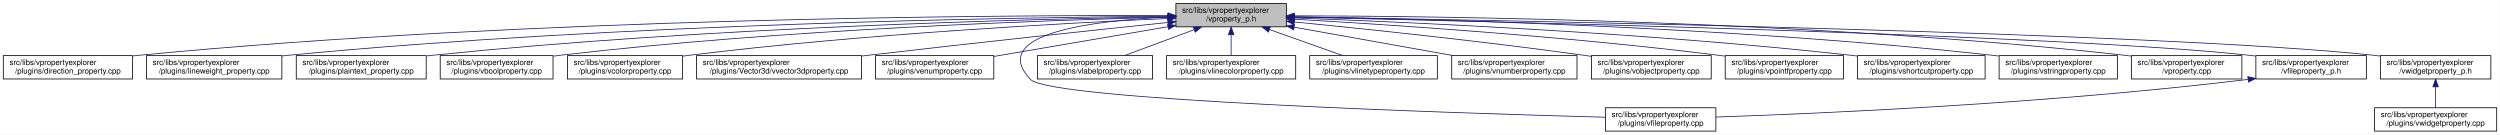
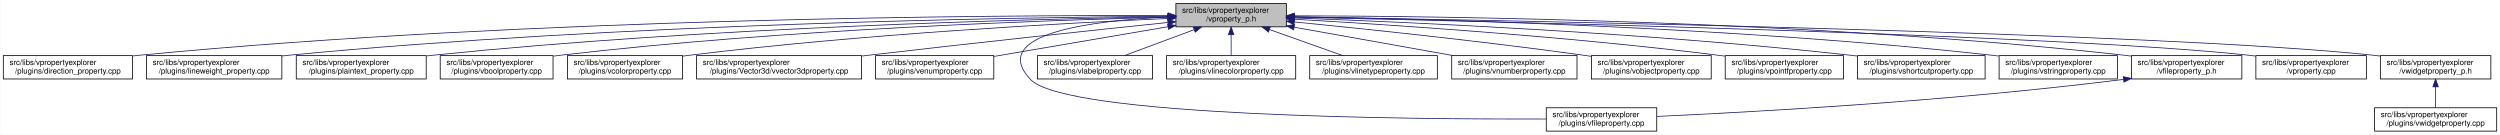
<svg xmlns="http://www.w3.org/2000/svg" xmlns:xlink="http://www.w3.org/1999/xlink" width="3213pt" height="173pt" viewBox="0.00 0.00 3212.50 173.00">
  <g id="graph0" class="graph" transform="scale(1 1) rotate(0) translate(4 169)">
    <polygon fill="white" stroke="transparent" points="-4,4 -4,-169 3208.5,-169 3208.5,4 -4,4" />
    <g id="node1" class="node">
      <g id="a_node1">
        <a xlink:title=" ">
          <polygon fill="#bfbfbf" stroke="black" points="1507,-134.5 1507,-164.5 1649,-164.5 1649,-134.5 1507,-134.5" />
          <text text-anchor="start" x="1515" y="-152.5" font-family="Helvetica,sans-Serif" font-size="10.00">src/libs/vpropertyexplorer</text>
          <text text-anchor="middle" x="1578" y="-141.5" font-family="Helvetica,sans-Serif" font-size="10.00">/vproperty_p.h</text>
        </a>
      </g>
    </g>
    <g id="node2" class="node">
      <g id="a_node2">
        <a xlink:href="../../d2/d1d/direction__property_8cpp.html" target="_top" xlink:title=" ">
          <polygon fill="white" stroke="black" points="0,-67.5 0,-97.5 166,-97.5 166,-67.5 0,-67.5" />
          <text text-anchor="start" x="8" y="-85.5" font-family="Helvetica,sans-Serif" font-size="10.00">src/libs/vpropertyexplorer</text>
          <text text-anchor="middle" x="83" y="-74.5" font-family="Helvetica,sans-Serif" font-size="10.00">/plugins/direction_property.cpp</text>
        </a>
      </g>
    </g>
    <g id="edge1" class="edge">
      <path fill="none" stroke="midnightblue" d="M1496.71,-148.99C1280.87,-149.54 675.67,-146.29 175,-98 172.1,-97.72 169.16,-97.41 166.19,-97.07" />
      <polygon fill="midnightblue" stroke="midnightblue" points="1497,-152.49 1506.99,-148.96 1496.98,-145.49 1497,-152.49" />
    </g>
    <g id="node3" class="node">
      <g id="a_node3">
        <a xlink:href="../../d9/d33/lineweight__property_8cpp.html" target="_top" xlink:title=" ">
          <polygon fill="white" stroke="black" points="184,-67.5 184,-97.5 358,-97.5 358,-67.5 184,-67.5" />
          <text text-anchor="start" x="192" y="-85.5" font-family="Helvetica,sans-Serif" font-size="10.00">src/libs/vpropertyexplorer</text>
          <text text-anchor="middle" x="271" y="-74.5" font-family="Helvetica,sans-Serif" font-size="10.00">/plugins/lineweight_property.cpp</text>
        </a>
      </g>
    </g>
    <g id="edge2" class="edge">
      <path fill="none" stroke="midnightblue" d="M1496.66,-148.14C1301.4,-146.62 790.9,-138.73 367,-98 364.06,-97.72 361.08,-97.41 358.07,-97.07" />
      <polygon fill="midnightblue" stroke="midnightblue" points="1496.81,-151.64 1506.84,-148.22 1496.86,-144.64 1496.81,-151.64" />
    </g>
    <g id="node4" class="node">
      <g id="a_node4">
        <a xlink:href="../../da/d2f/plaintext__property_8cpp.html" target="_top" xlink:title=" ">
          <polygon fill="white" stroke="black" points="376.5,-67.5 376.5,-97.5 543.5,-97.5 543.5,-67.5 376.5,-67.5" />
          <text text-anchor="start" x="384.5" y="-85.5" font-family="Helvetica,sans-Serif" font-size="10.00">src/libs/vpropertyexplorer</text>
          <text text-anchor="middle" x="460" y="-74.5" font-family="Helvetica,sans-Serif" font-size="10.00">/plugins/plaintext_property.cpp</text>
        </a>
      </g>
    </g>
    <g id="edge3" class="edge">
      <path fill="none" stroke="midnightblue" d="M1496.81,-147.46C1323.07,-144.58 902.48,-134.14 552,-98 549.27,-97.72 546.49,-97.41 543.69,-97.08" />
      <polygon fill="midnightblue" stroke="midnightblue" points="1496.84,-150.96 1506.9,-147.62 1496.96,-143.96 1496.84,-150.96" />
    </g>
    <g id="node5" class="node">
      <g id="a_node5">
        <a xlink:href="../../d8/d83/vboolproperty_8cpp.html" target="_top" xlink:title=" ">
          <polygon fill="white" stroke="black" points="561.5,-67.5 561.5,-97.5 706.5,-97.5 706.5,-67.5 561.5,-67.5" />
          <text text-anchor="start" x="569.5" y="-85.5" font-family="Helvetica,sans-Serif" font-size="10.00">src/libs/vpropertyexplorer</text>
          <text text-anchor="middle" x="634" y="-74.5" font-family="Helvetica,sans-Serif" font-size="10.00">/plugins/vboolproperty.cpp</text>
        </a>
      </g>
    </g>
    <g id="edge4" class="edge">
      <path fill="none" stroke="midnightblue" d="M1496.53,-146.89C1343.25,-143.15 1001.63,-131.51 716,-98 712.98,-97.65 709.91,-97.25 706.81,-96.83" />
      <polygon fill="midnightblue" stroke="midnightblue" points="1496.72,-150.39 1506.8,-147.13 1496.89,-143.39 1496.72,-150.39" />
    </g>
    <g id="node6" class="node">
      <g id="a_node6">
        <a xlink:href="../../d0/d6b/vcolorproperty_8cpp.html" target="_top" xlink:title=" ">
          <polygon fill="white" stroke="black" points="725,-67.5 725,-97.5 873,-97.5 873,-67.5 725,-67.5" />
          <text text-anchor="start" x="733" y="-85.5" font-family="Helvetica,sans-Serif" font-size="10.00">src/libs/vpropertyexplorer</text>
          <text text-anchor="middle" x="799" y="-74.5" font-family="Helvetica,sans-Serif" font-size="10.00">/plugins/vcolorproperty.cpp</text>
        </a>
      </g>
    </g>
    <g id="edge5" class="edge">
      <path fill="none" stroke="midnightblue" d="M1496.34,-145.24C1366.05,-139.44 1103.26,-125.28 882,-98 879.1,-97.64 876.14,-97.25 873.16,-96.84" />
      <polygon fill="midnightblue" stroke="midnightblue" points="1496.49,-148.75 1506.63,-145.69 1496.8,-141.76 1496.49,-148.75" />
    </g>
    <g id="node7" class="node">
      <g id="a_node7">
        <a xlink:href="../../d2/d8f/vvector3dproperty_8cpp.html" target="_top" xlink:title=" ">
          <polygon fill="white" stroke="black" points="891,-67.5 891,-97.5 1103,-97.5 1103,-67.5 891,-67.5" />
          <text text-anchor="start" x="899" y="-85.5" font-family="Helvetica,sans-Serif" font-size="10.00">src/libs/vpropertyexplorer</text>
          <text text-anchor="middle" x="997" y="-74.5" font-family="Helvetica,sans-Serif" font-size="10.00">/plugins/Vector3d/vvector3dproperty.cpp</text>
        </a>
      </g>
    </g>
    <g id="edge6" class="edge">
      <path fill="none" stroke="midnightblue" d="M1496.71,-140.13C1403.68,-130.44 1246.77,-113.8 1112,-98 1109.1,-97.66 1106.16,-97.31 1103.2,-96.96" />
      <polygon fill="midnightblue" stroke="midnightblue" points="1496.59,-143.63 1506.9,-141.19 1497.32,-136.67 1496.59,-143.63" />
    </g>
    <g id="node8" class="node">
      <g id="a_node8">
        <a xlink:href="../../d3/d60/venumproperty_8cpp.html" target="_top" xlink:title=" ">
          <polygon fill="white" stroke="black" points="1121,-67.5 1121,-97.5 1273,-97.5 1273,-67.5 1121,-67.5" />
          <text text-anchor="start" x="1129" y="-85.5" font-family="Helvetica,sans-Serif" font-size="10.00">src/libs/vpropertyexplorer</text>
          <text text-anchor="middle" x="1197" y="-74.5" font-family="Helvetica,sans-Serif" font-size="10.00">/plugins/venumproperty.cpp</text>
        </a>
      </g>
    </g>
    <g id="edge7" class="edge">
      <path fill="none" stroke="midnightblue" d="M1496.81,-134.65C1430.63,-123.36 1337.85,-107.53 1273.09,-96.48" />
      <polygon fill="midnightblue" stroke="midnightblue" points="1496.34,-138.12 1506.78,-136.35 1497.51,-131.22 1496.34,-138.12" />
    </g>
    <g id="node9" class="node">
      <g id="a_node9">
        <a xlink:href="../../d7/dd2/vfileproperty_8cpp.html" target="_top" xlink:title=" ">
-           <polygon fill="white" stroke="black" points="2059,-0.5 2059,-30.5 2201,-30.5 2201,-0.5 2059,-0.5" />
-           <text text-anchor="start" x="2067" y="-18.5" font-family="Helvetica,sans-Serif" font-size="10.00">src/libs/vpropertyexplorer</text>
-           <text text-anchor="middle" x="2130" y="-7.5" font-family="Helvetica,sans-Serif" font-size="10.00">/plugins/vfileproperty.cpp</text>
+           <polygon fill="white" stroke="black" points="1983,-0.5 1983,-30.5 2125,-30.5 2125,-0.5 1983,-0.5" />
+           <text text-anchor="start" x="1991" y="-18.5" font-family="Helvetica,sans-Serif" font-size="10.00">src/libs/vpropertyexplorer</text>
+           <text text-anchor="middle" x="2054" y="-7.5" font-family="Helvetica,sans-Serif" font-size="10.00">/plugins/vfileproperty.cpp</text>
        </a>
      </g>
    </g>
    <g id="edge8" class="edge">
-       <path fill="none" stroke="midnightblue" d="M1496.59,-147.03C1401.66,-142.61 1264.37,-126.21 1320,-67 1345.13,-40.25 1866.01,-23.59 2058.94,-18.32" />
-       <polygon fill="midnightblue" stroke="midnightblue" points="1496.65,-150.53 1506.79,-147.46 1496.95,-143.54 1496.65,-150.53" />
+       <path fill="none" stroke="midnightblue" d="M1496.65,-147.08C1401.78,-142.73 1264.56,-126.38 1320,-67 1364.62,-19.21 1807.4,-15.56 1982.89,-16.02" />
+       <polygon fill="midnightblue" stroke="midnightblue" points="1496.7,-150.59 1506.84,-147.51 1497,-143.59 1496.7,-150.59" />
    </g>
    <g id="node10" class="node">
      <g id="a_node10">
        <a xlink:href="../../d6/ddf/vlabelproperty_8cpp.html" target="_top" xlink:title=" ">
          <polygon fill="white" stroke="black" points="1329,-67.5 1329,-97.5 1477,-97.5 1477,-67.5 1329,-67.5" />
          <text text-anchor="start" x="1337" y="-85.5" font-family="Helvetica,sans-Serif" font-size="10.00">src/libs/vpropertyexplorer</text>
          <text text-anchor="middle" x="1403" y="-74.5" font-family="Helvetica,sans-Serif" font-size="10.00">/plugins/vlabelproperty.cpp</text>
        </a>
      </g>
    </g>
    <g id="edge9" class="edge">
      <path fill="none" stroke="midnightblue" d="M1530.4,-130.82C1502.27,-120.37 1467.14,-107.32 1440.9,-97.58" />
      <polygon fill="midnightblue" stroke="midnightblue" points="1529.43,-134.2 1540.03,-134.4 1531.87,-127.63 1529.43,-134.2" />
    </g>
    <g id="node11" class="node">
      <g id="a_node11">
        <a xlink:href="../../dd/d22/vlinecolorproperty_8cpp.html" target="_top" xlink:title=" ">
          <polygon fill="white" stroke="black" points="1495,-67.5 1495,-97.5 1661,-97.5 1661,-67.5 1495,-67.5" />
          <text text-anchor="start" x="1503" y="-85.5" font-family="Helvetica,sans-Serif" font-size="10.00">src/libs/vpropertyexplorer</text>
          <text text-anchor="middle" x="1578" y="-74.5" font-family="Helvetica,sans-Serif" font-size="10.00">/plugins/vlinecolorproperty.cpp</text>
        </a>
      </g>
    </g>
    <g id="edge10" class="edge">
      <path fill="none" stroke="midnightblue" d="M1578,-124.11C1578,-115.15 1578,-105.32 1578,-97.58" />
      <polygon fill="midnightblue" stroke="midnightblue" points="1574.5,-124.4 1578,-134.4 1581.5,-124.4 1574.5,-124.4" />
    </g>
    <g id="node12" class="node">
      <g id="a_node12">
        <a xlink:href="../../dc/d32/vlinetypeproperty_8cpp.html" target="_top" xlink:title=" ">
          <polygon fill="white" stroke="black" points="1679,-67.5 1679,-97.5 1843,-97.5 1843,-67.5 1679,-67.5" />
          <text text-anchor="start" x="1687" y="-85.5" font-family="Helvetica,sans-Serif" font-size="10.00">src/libs/vpropertyexplorer</text>
          <text text-anchor="middle" x="1761" y="-74.5" font-family="Helvetica,sans-Serif" font-size="10.00">/plugins/vlinetypeproperty.cpp</text>
        </a>
      </g>
    </g>
    <g id="edge11" class="edge">
      <path fill="none" stroke="midnightblue" d="M1627.4,-130.96C1656.87,-120.48 1693.81,-107.37 1721.37,-97.58" />
      <polygon fill="midnightblue" stroke="midnightblue" points="1625.96,-127.75 1617.71,-134.4 1628.3,-134.35 1625.96,-127.75" />
    </g>
    <g id="node13" class="node">
      <g id="a_node13">
        <a xlink:href="../../d7/dda/vnumberproperty_8cpp.html" target="_top" xlink:title=" ">
          <polygon fill="white" stroke="black" points="1861.5,-67.5 1861.5,-97.5 2022.5,-97.5 2022.5,-67.5 1861.5,-67.5" />
          <text text-anchor="start" x="1869.5" y="-85.5" font-family="Helvetica,sans-Serif" font-size="10.00">src/libs/vpropertyexplorer</text>
          <text text-anchor="middle" x="1942" y="-74.5" font-family="Helvetica,sans-Serif" font-size="10.00">/plugins/vnumberproperty.cpp</text>
        </a>
      </g>
    </g>
    <g id="edge12" class="edge">
      <path fill="none" stroke="midnightblue" d="M1659.02,-134.03C1720.03,-123.14 1803.19,-108.29 1863.56,-97.51" />
      <polygon fill="midnightblue" stroke="midnightblue" points="1658.28,-130.61 1649.05,-135.81 1659.51,-137.5 1658.28,-130.61" />
    </g>
    <g id="node14" class="node">
      <g id="a_node14">
        <a xlink:href="../../d5/d66/vobjectproperty_8cpp.html" target="_top" xlink:title=" ">
          <polygon fill="white" stroke="black" points="2041,-67.5 2041,-97.5 2195,-97.5 2195,-67.5 2041,-67.5" />
          <text text-anchor="start" x="2049" y="-85.5" font-family="Helvetica,sans-Serif" font-size="10.00">src/libs/vpropertyexplorer</text>
          <text text-anchor="middle" x="2118" y="-74.5" font-family="Helvetica,sans-Serif" font-size="10.00">/plugins/vobjectproperty.cpp</text>
        </a>
      </g>
    </g>
    <g id="edge13" class="edge">
      <path fill="none" stroke="midnightblue" d="M1659.38,-140.77C1750.18,-131.83 1901.38,-116.01 2031,-98 2034.19,-97.56 2037.43,-97.09 2040.71,-96.6" />
      <polygon fill="midnightblue" stroke="midnightblue" points="1658.77,-137.31 1649.16,-141.77 1659.45,-144.28 1658.77,-137.31" />
    </g>
    <g id="node15" class="node">
      <g id="a_node15">
        <a xlink:href="../../d2/dec/vpointfproperty_8cpp.html" target="_top" xlink:title=" ">
          <polygon fill="white" stroke="black" points="2213,-67.5 2213,-97.5 2365,-97.5 2365,-67.5 2213,-67.5" />
          <text text-anchor="start" x="2221" y="-85.5" font-family="Helvetica,sans-Serif" font-size="10.00">src/libs/vpropertyexplorer</text>
          <text text-anchor="middle" x="2289" y="-74.5" font-family="Helvetica,sans-Serif" font-size="10.00">/plugins/vpointfproperty.cpp</text>
        </a>
      </g>
    </g>
    <g id="edge14" class="edge">
      <path fill="none" stroke="midnightblue" d="M1659.26,-144.25C1778.88,-137.46 2009.26,-122.42 2204,-98 2206.82,-97.65 2209.69,-97.26 2212.59,-96.86" />
      <polygon fill="midnightblue" stroke="midnightblue" points="1658.88,-140.76 1649.09,-144.82 1659.27,-147.75 1658.88,-140.76" />
    </g>
    <g id="node16" class="node">
      <g id="a_node16">
        <a xlink:href="../../de/d34/vshortcutproperty_8cpp.html" target="_top" xlink:title=" ">
          <polygon fill="white" stroke="black" points="2383,-67.5 2383,-97.5 2547,-97.5 2547,-67.5 2383,-67.5" />
          <text text-anchor="start" x="2391" y="-85.5" font-family="Helvetica,sans-Serif" font-size="10.00">src/libs/vpropertyexplorer</text>
          <text text-anchor="middle" x="2465" y="-74.5" font-family="Helvetica,sans-Serif" font-size="10.00">/plugins/vshortcutproperty.cpp</text>
        </a>
      </g>
    </g>
    <g id="edge15" class="edge">
      <path fill="none" stroke="midnightblue" d="M1659.1,-145.89C1803.3,-140.69 2113.6,-126.94 2374,-98 2376.86,-97.68 2379.77,-97.34 2382.71,-96.97" />
      <polygon fill="midnightblue" stroke="midnightblue" points="1658.88,-142.4 1649.01,-146.25 1659.13,-149.39 1658.88,-142.4" />
    </g>
    <g id="node17" class="node">
      <g id="a_node17">
        <a xlink:href="../../dc/d18/vstringproperty_8cpp.html" target="_top" xlink:title=" ">
          <polygon fill="white" stroke="black" points="2565,-67.5 2565,-97.5 2717,-97.5 2717,-67.5 2565,-67.5" />
          <text text-anchor="start" x="2573" y="-85.5" font-family="Helvetica,sans-Serif" font-size="10.00">src/libs/vpropertyexplorer</text>
          <text text-anchor="middle" x="2641" y="-74.5" font-family="Helvetica,sans-Serif" font-size="10.00">/plugins/vstringproperty.cpp</text>
        </a>
      </g>
    </g>
    <g id="edge16" class="edge">
      <path fill="none" stroke="midnightblue" d="M1659.35,-147.52C1827.37,-144.79 2224.75,-134.68 2556,-98 2558.83,-97.69 2561.7,-97.34 2564.6,-96.97" />
      <polygon fill="midnightblue" stroke="midnightblue" points="1659.05,-144.03 1649.1,-147.68 1659.16,-151.03 1659.05,-144.03" />
    </g>
    <g id="node18" class="node">
      <g id="a_node18">
-         <a xlink:href="../../d8/dd2/vproperty_8cpp.html" target="_top" xlink:title=" ">
+         <a xlink:href="../../dc/de7/vfileproperty__p_8h.html" target="_top" xlink:title=" ">
          <polygon fill="white" stroke="black" points="2735,-67.5 2735,-97.5 2877,-97.5 2877,-67.5 2735,-67.5" />
          <text text-anchor="start" x="2743" y="-85.5" font-family="Helvetica,sans-Serif" font-size="10.00">src/libs/vpropertyexplorer</text>
-           <text text-anchor="middle" x="2806" y="-74.5" font-family="Helvetica,sans-Serif" font-size="10.00">/vproperty.cpp</text>
+           <text text-anchor="middle" x="2806" y="-74.5" font-family="Helvetica,sans-Serif" font-size="10.00">/vfileproperty_p.h</text>
        </a>
      </g>
    </g>
    <g id="edge17" class="edge">
      <path fill="none" stroke="midnightblue" d="M1659.22,-148.69C1847.41,-148.32 2327.65,-142.65 2726,-98 2728.95,-97.67 2731.95,-97.3 2734.97,-96.89" />
      <polygon fill="midnightblue" stroke="midnightblue" points="1659.13,-145.19 1649.13,-148.71 1659.14,-152.19 1659.13,-145.19" />
    </g>
    <g id="node19" class="node">
      <g id="a_node19">
-         <a xlink:href="../../dc/de7/vfileproperty__p_8h.html" target="_top" xlink:title=" ">
+         <a xlink:href="../../d8/dd2/vproperty_8cpp.html" target="_top" xlink:title=" ">
          <polygon fill="white" stroke="black" points="2895,-67.5 2895,-97.5 3037,-97.5 3037,-67.5 2895,-67.5" />
          <text text-anchor="start" x="2903" y="-85.5" font-family="Helvetica,sans-Serif" font-size="10.00">src/libs/vpropertyexplorer</text>
-           <text text-anchor="middle" x="2966" y="-74.5" font-family="Helvetica,sans-Serif" font-size="10.00">/vfileproperty_p.h</text>
-         </a>
-       </g>
-     </g>
-     <g id="edge18" class="edge">
+           <text text-anchor="middle" x="2966" y="-74.5" font-family="Helvetica,sans-Serif" font-size="10.00">/vproperty.cpp</text>
+         </a>
+       </g>
+     </g>
+     <g id="edge19" class="edge">
      <path fill="none" stroke="midnightblue" d="M1659.57,-146.86C1906.98,-141.63 2646.59,-124.19 2886,-98 2888.95,-97.68 2891.95,-97.31 2894.98,-96.91" />
      <polygon fill="midnightblue" stroke="midnightblue" points="1659.14,-143.36 1649.22,-147.07 1659.29,-150.36 1659.14,-143.36" />
    </g>
    <g id="node20" class="node">
      <g id="a_node20">
        <a xlink:href="../../d4/d5a/vwidgetproperty__p_8h.html" target="_top" xlink:title=" ">
          <polygon fill="white" stroke="black" points="3055,-67.5 3055,-97.5 3197,-97.5 3197,-67.5 3055,-67.5" />
          <text text-anchor="start" x="3063" y="-85.5" font-family="Helvetica,sans-Serif" font-size="10.00">src/libs/vpropertyexplorer</text>
          <text text-anchor="middle" x="3126" y="-74.5" font-family="Helvetica,sans-Serif" font-size="10.00">/vwidgetproperty_p.h</text>
        </a>
      </g>
    </g>
    <g id="edge20" class="edge">
      <path fill="none" stroke="midnightblue" d="M1659.36,-147.26C1926.3,-142.93 2773.91,-127.18 3046,-98 3048.95,-97.68 3051.95,-97.32 3054.98,-96.92" />
      <polygon fill="midnightblue" stroke="midnightblue" points="1659.29,-143.76 1649.35,-147.42 1659.4,-150.75 1659.29,-143.76" />
    </g>
-     <g id="edge19" class="edge">
-       <path fill="none" stroke="midnightblue" d="M2884.67,-66.93C2627.47,-35.67 2333.65,-23.04 2201.13,-18.58" />
-       <polygon fill="midnightblue" stroke="midnightblue" points="2884.61,-70.45 2894.96,-68.2 2885.46,-63.5 2884.61,-70.45" />
+     <g id="edge18" class="edge">
+       <path fill="none" stroke="midnightblue" d="M2724.97,-66.96C2500.53,-38.73 2246.57,-24.9 2125.36,-19.41" />
+       <polygon fill="midnightblue" stroke="midnightblue" points="2724.6,-70.44 2734.96,-68.23 2725.48,-63.5 2724.6,-70.44" />
    </g>
    <g id="node21" class="node">
      <g id="a_node21">
        <a xlink:href="../../dc/ddd/vwidgetproperty_8cpp.html" target="_top" xlink:title=" ">
          <polygon fill="white" stroke="black" points="3047.5,-0.5 3047.5,-30.5 3204.5,-30.5 3204.5,-0.5 3047.5,-0.5" />
          <text text-anchor="start" x="3055.5" y="-18.5" font-family="Helvetica,sans-Serif" font-size="10.00">src/libs/vpropertyexplorer</text>
          <text text-anchor="middle" x="3126" y="-7.5" font-family="Helvetica,sans-Serif" font-size="10.00">/plugins/vwidgetproperty.cpp</text>
        </a>
      </g>
    </g>
    <g id="edge21" class="edge">
      <path fill="none" stroke="midnightblue" d="M3126,-57.11C3126,-48.15 3126,-38.32 3126,-30.58" />
      <polygon fill="midnightblue" stroke="midnightblue" points="3122.5,-57.4 3126,-67.4 3129.5,-57.4 3122.5,-57.4" />
    </g>
  </g>
</svg>
